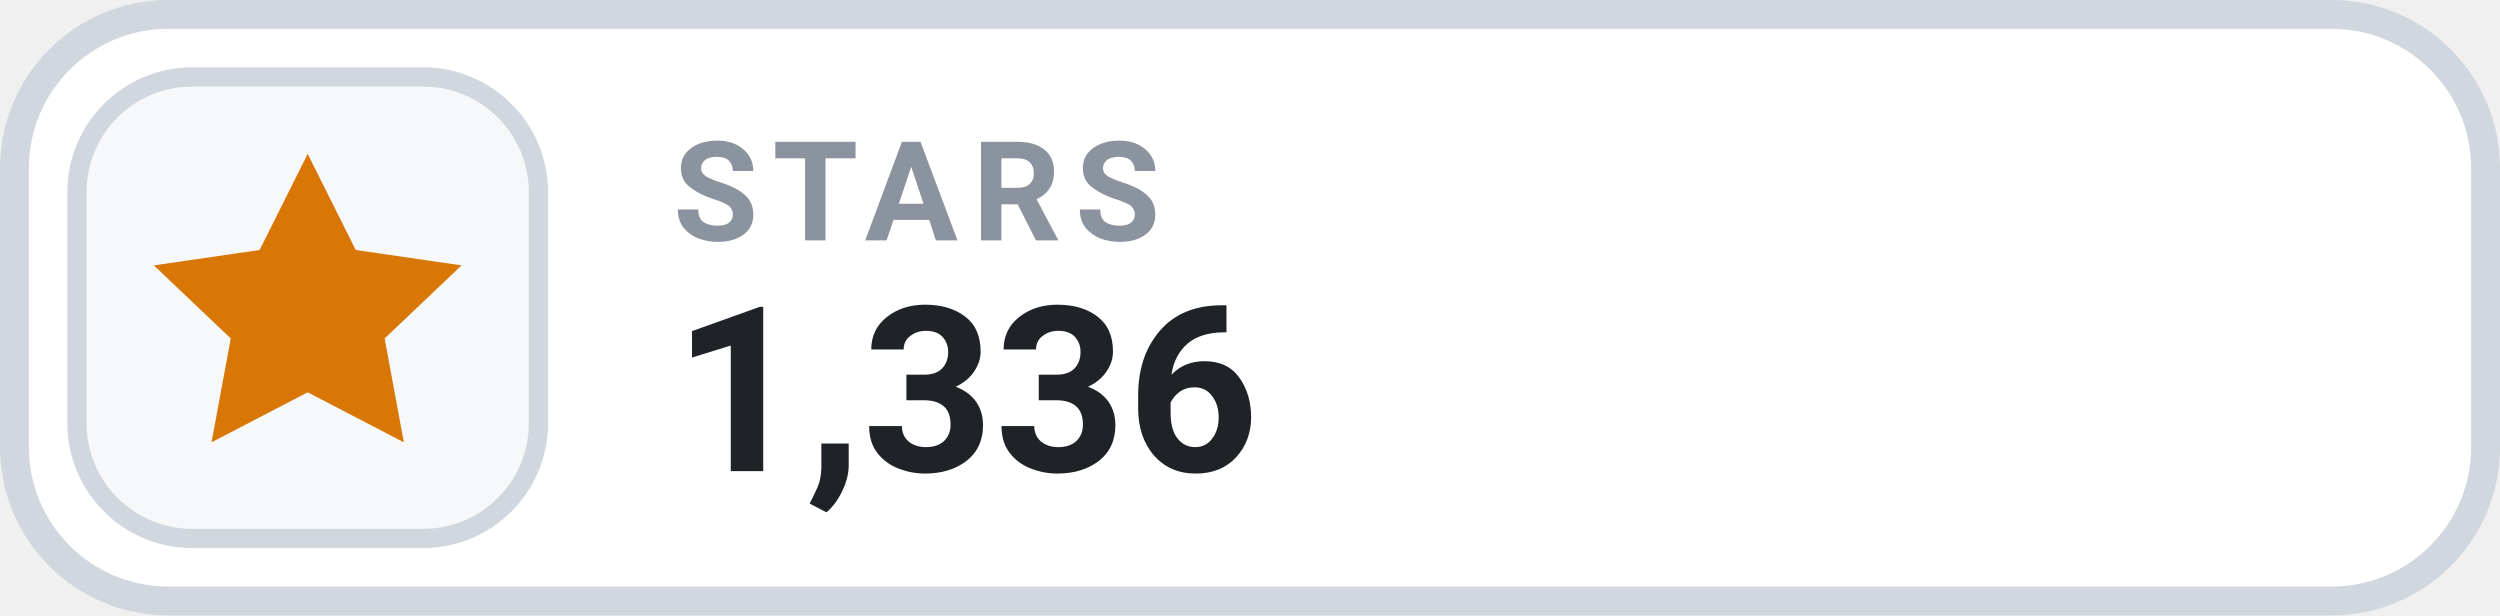
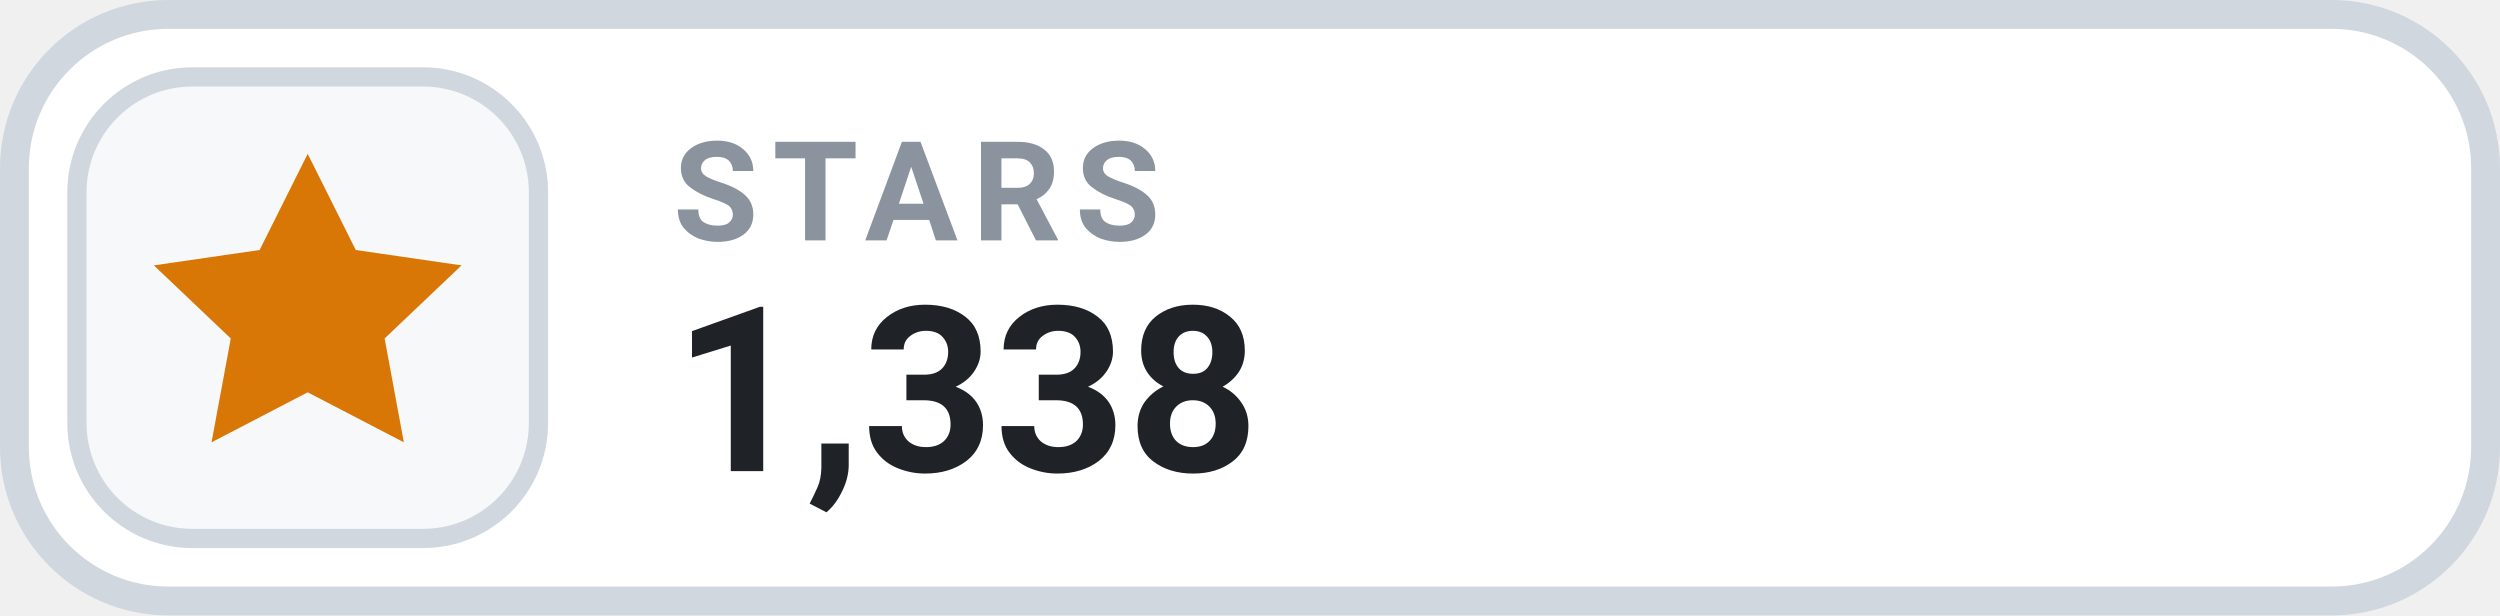
- <svg xmlns="http://www.w3.org/2000/svg" width="130" height="32" viewBox="0 0 130 32" role="img" aria-label="STARS 1,336">
+ <svg xmlns="http://www.w3.org/2000/svg" width="130" height="32" viewBox="0 0 130 32" role="img" aria-label="STARS 1,338">
  <rect x=".75" y=".75" width="128.5" height="30.5" rx="8" fill="#FFFFFF" stroke="#D0D7DE" stroke-width="1.5" />
  <rect x="4" y="4" width="24" height="24" rx="6" fill="#F6F8FA" stroke="#D0D7DE" stroke-width="1" />
  <g transform="translate(16 16)" style="color:#D97706;">
    <path d="M0 -8 l2.5 5 5.5 .8 -4 3.8 1 5.4 -5 -2.6 -5 2.6 1 -5.4 -4 -3.8 5.5 -.8 Z" fill="currentColor" />
  </g>
  <text x="35" y="12.5" fill="#8B949E" font-family="-apple-system,BlinkMacSystemFont,'Segoe UI',Roboto,Helvetica,Arial,sans-serif" font-size="7.2" font-weight="700" letter-spacing=".75">STARS</text>
-   <text x="35" y="24.5" fill="#1F2328" font-family="-apple-system,BlinkMacSystemFont,'Segoe UI',Roboto,Helvetica,Arial,sans-serif" font-size="12" font-weight="700">1,336</text>
+   <text x="35" y="24.5" fill="#1F2328" font-family="-apple-system,BlinkMacSystemFont,'Segoe UI',Roboto,Helvetica,Arial,sans-serif" font-size="12" font-weight="700">1,338</text>
</svg>
